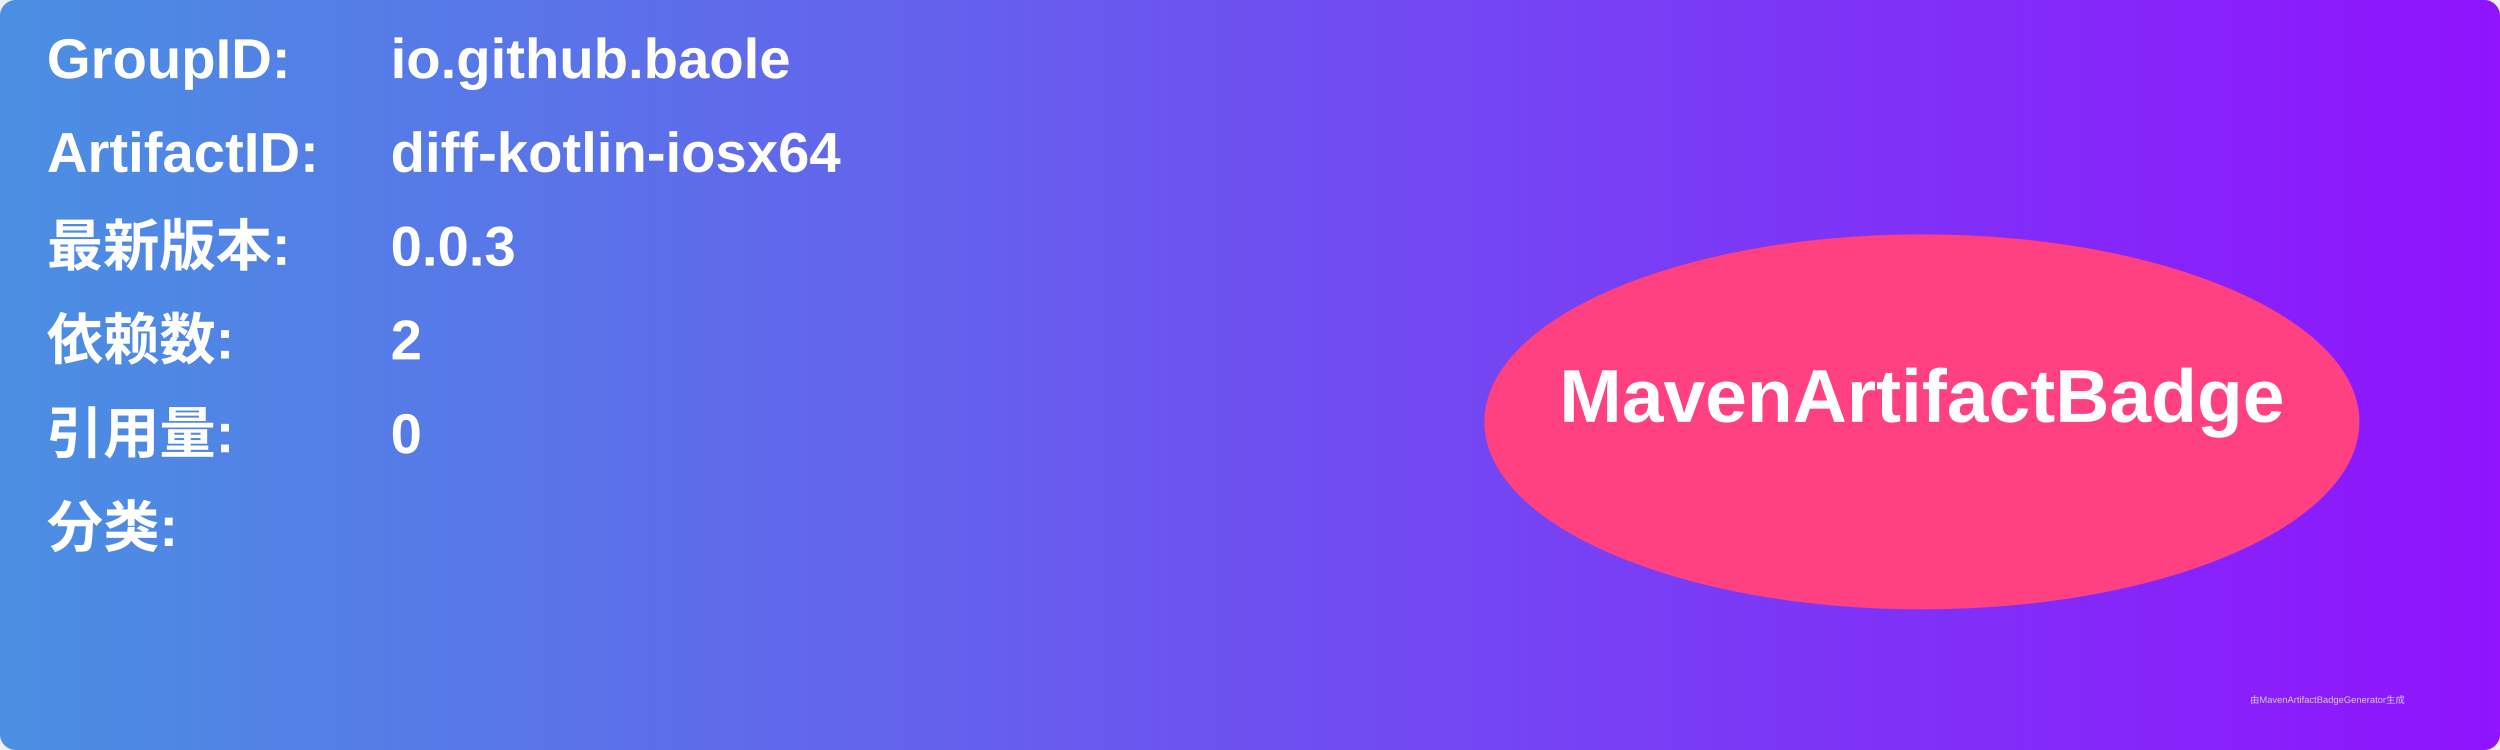
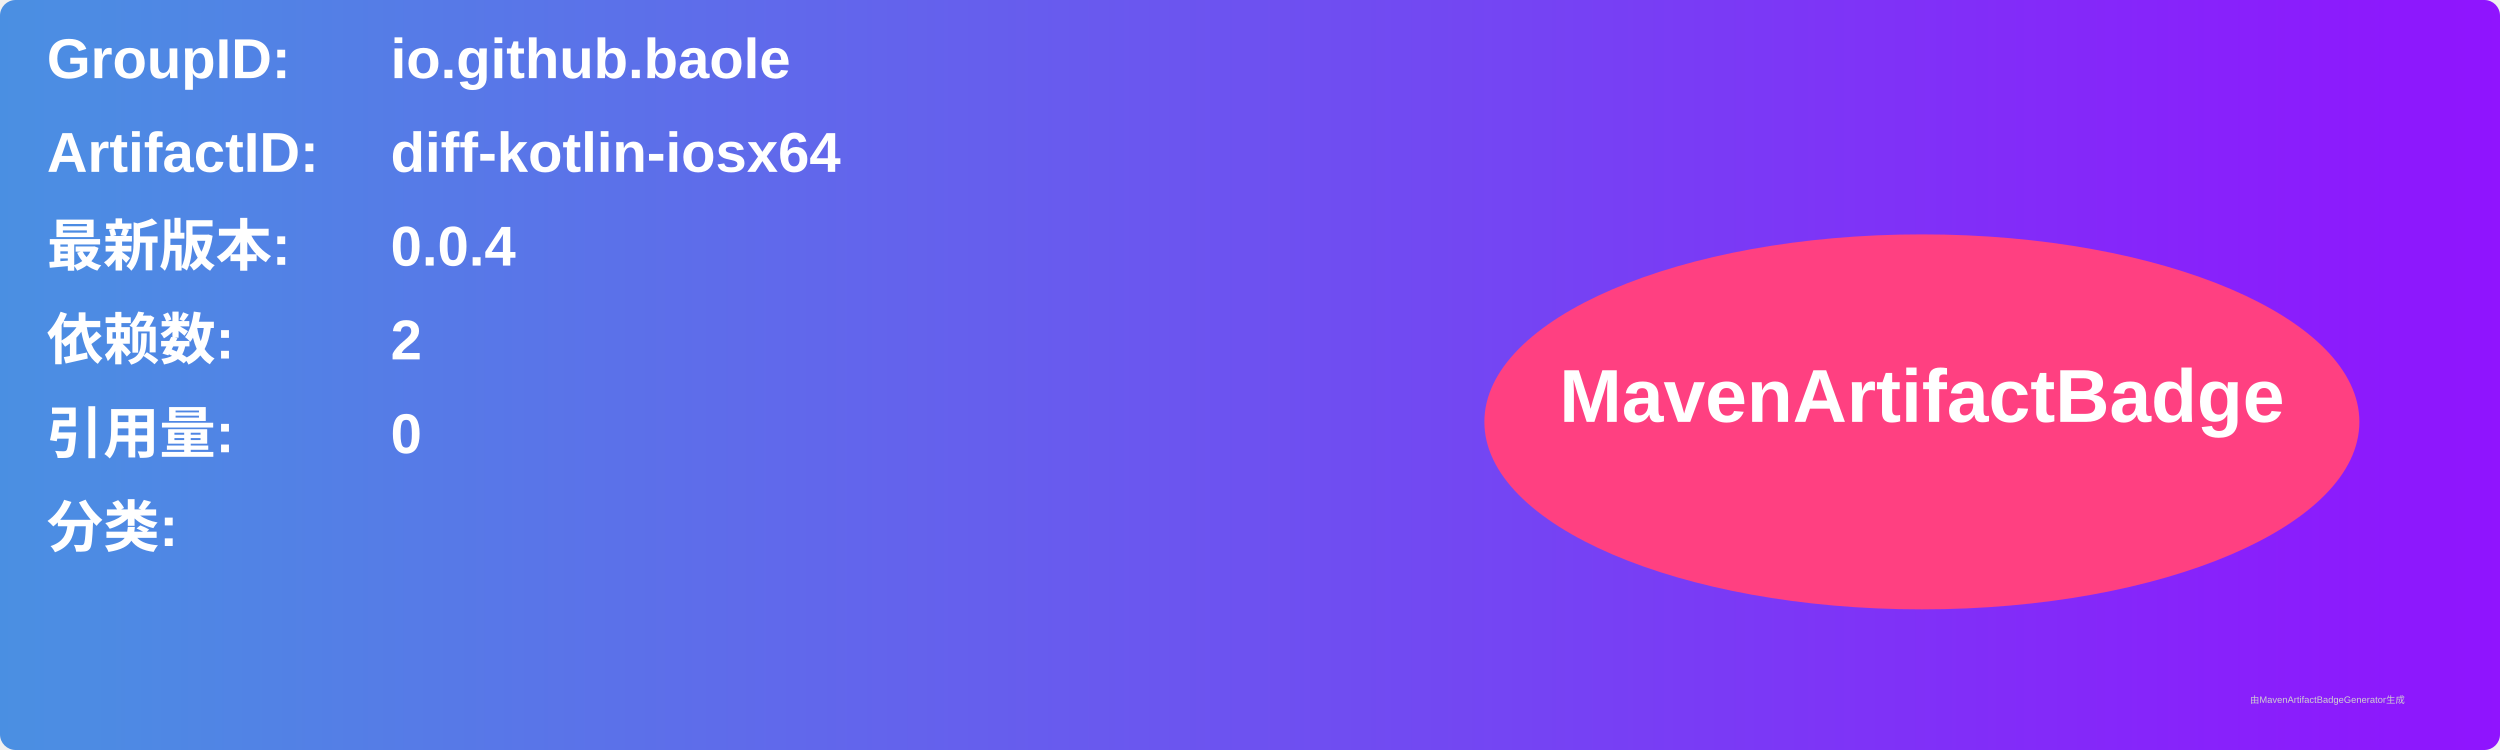
<svg xmlns="http://www.w3.org/2000/svg" width="800" height="240" viewBox="0 0 800 240">
  <linearGradient id="grad" x1="0%" y1="0%" x2="100%" y2="0%">
    <stop offset="0%" stop-color="#4a90e2" />
    <stop offset="100%" stop-color="#9013fe" />
  </linearGradient>
  <rect width="100%" height="100%" rx="5" ry="5" fill="url(#grad)" />
  <g transform="translate(15, 15)">
    <text x="0" y="10" font-family="Arial" font-size="18" fill="white" font-weight="bold" width="260">GroupID:</text>
    <text x="110" y="10" font-family="Arial" font-size="18" fill="white" font-weight="bold" width="460">io.github.baole</text>
    <text x="0" y="40" font-family="Arial" font-size="18" fill="white" font-weight="bold" width="260">ArtifactID:</text>
    <text x="110" y="40" font-family="Arial" font-size="18" fill="white" font-weight="bold" width="460">diff-kotlin-iosx64</text>
    <text x="0" y="70" font-family="Arial" font-size="18" fill="white" font-weight="bold">最新版本:</text>
    <text x="110" y="70" font-family="Arial" font-size="18" fill="white" font-weight="bold">
-       <tspan font-weight="bold">0.0.3</tspan>
+       <tspan font-weight="bold">0.0.4</tspan>
    </text>
    <text x="0" y="100" font-family="Arial" font-size="18" fill="white" font-weight="bold">依赖数: </text>
    <text x="110" y="100" font-family="Arial" font-size="18" fill="white">
      <tspan font-weight="bold">2</tspan>
    </text>
    <text x="0" y="130" font-family="Arial" font-size="18" fill="white" font-weight="bold">引用量: </text>
    <text x="110" y="130" font-family="Arial" font-size="18" fill="white">
      <tspan font-weight="bold">0</tspan>
    </text>
    <text x="0" y="160" font-family="Arial" font-size="18" fill="white" font-weight="bold">分类:</text>
    <text x="10" y="190" font-family="Arial" font-size="10" fill="white">
      <tspan font-weight="bold" />
    </text>
    <ellipse cx="600" cy="120" rx="140" ry="60" fill="#ff4081" />
    <text x="600" y="120" text-anchor="middle" font-family="Arial" font-size="24" fill="white" font-weight="bold">MavenArtifactBadge</text>
  </g>
  <text x="720" y="225" font-family="Arial" font-size="3" fill="#d0d0d0">由MavenArtifactBadgeGenerator生成</text>
</svg>
